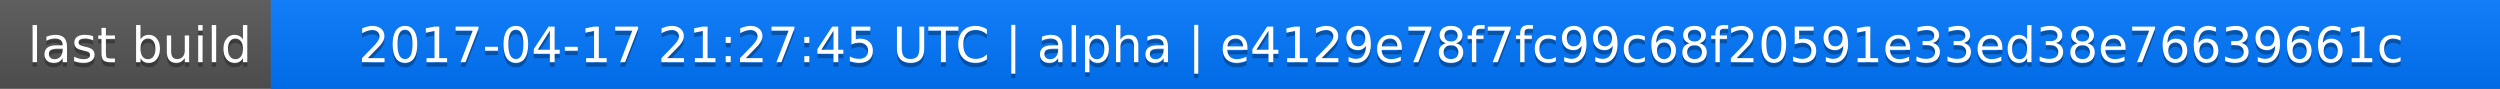
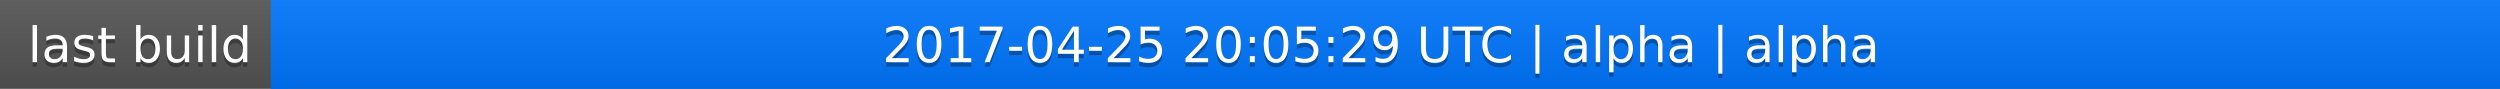
<svg xmlns="http://www.w3.org/2000/svg" width="563" height="20">
  <linearGradient id="a" x2="0" y2="100%">
    <stop offset="0" stop-color="#bbb" stop-opacity=".1" />
    <stop offset="1" stop-opacity=".1" />
  </linearGradient>
  <rect rx="0" width="563" height="20" fill="#555" />
  <rect rx="0" x="61" width="502" height="20" fill="#07f" />
  <path fill="#07f" d="M61 0h4v20h-4z" />
  <rect rx="0" width="563" height="20" fill="url(#a)" />
  <g fill="#fff" text-anchor="middle" font-family="DejaVu Sans,Verdana,Geneva,sans-serif" font-size="11">
    <text x="31.5" y="15" fill="#010101" fill-opacity=".3">last build</text>
    <text x="31.5" y="14">last build</text>
-     <text x="311" y="15" fill="#010101" fill-opacity=".3">2017-04-17 21:27:45 UTC | alpha | e4129e78f7fc99c68f20591e33ed38e76639661c</text>
-     <text x="311" y="14">2017-04-17 21:27:45 UTC | alpha | e4129e78f7fc99c68f20591e33ed38e76639661c</text>
+     <text x="311" y="15" fill="#010101" fill-opacity=".3">2017-04-25 20:05:29 UTC | alpha | alpha</text>
+     <text x="311" y="14">2017-04-25 20:05:29 UTC | alpha | alpha</text>
  </g>
</svg>
